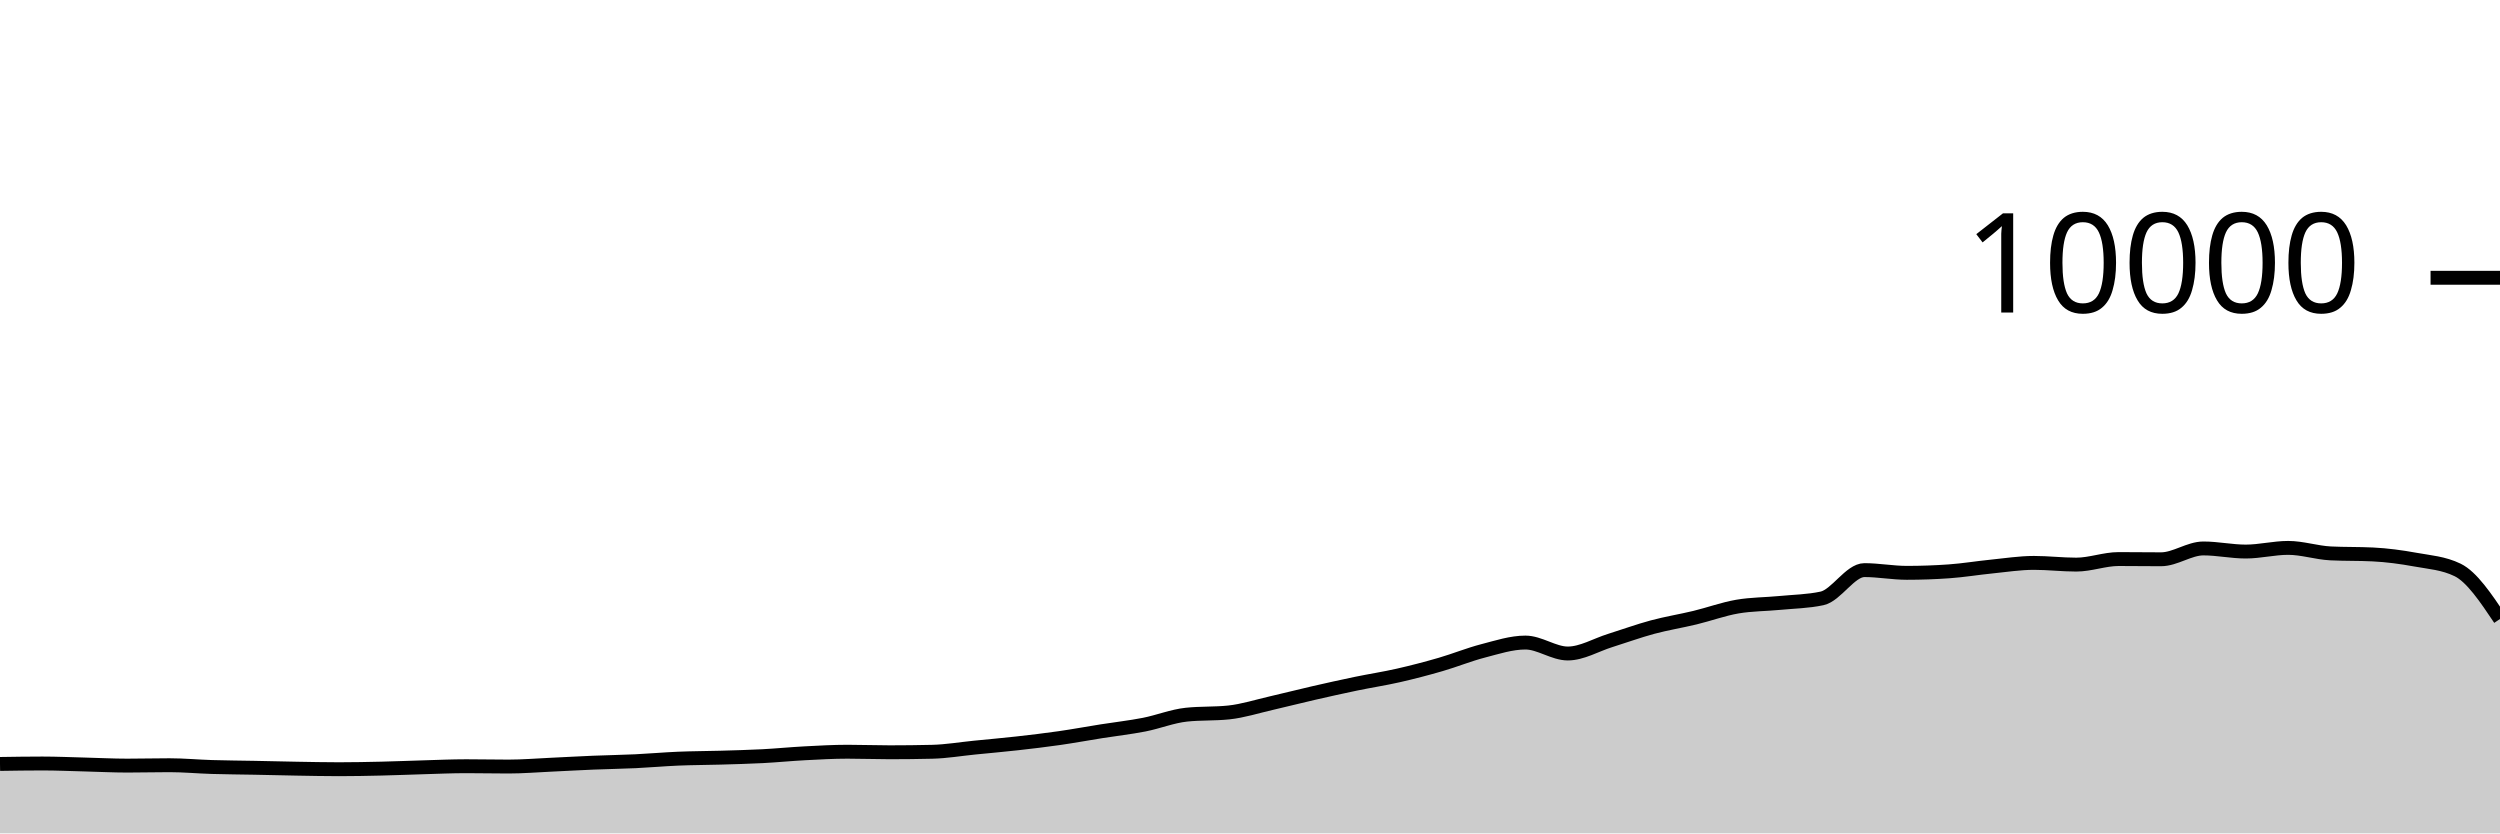
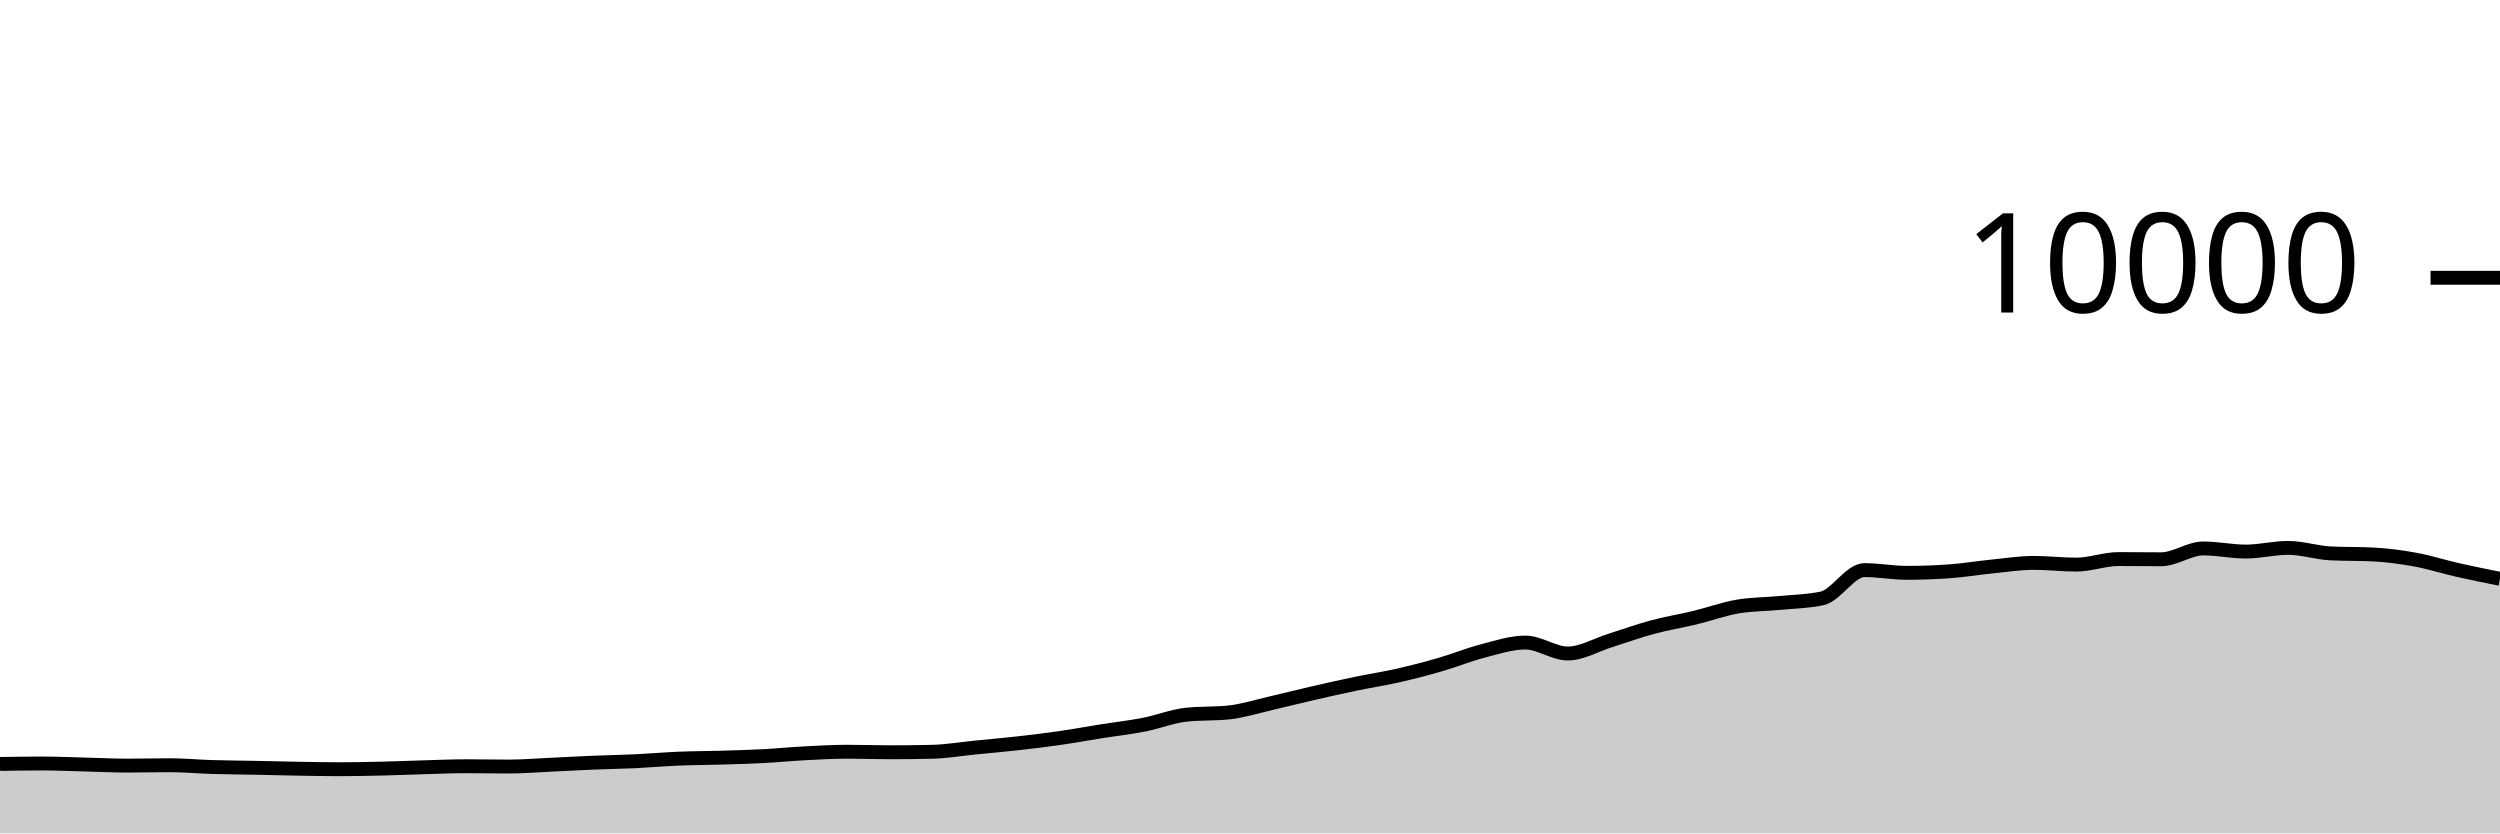
<svg xmlns="http://www.w3.org/2000/svg" viewBox="0 0 180 60">
  <g transform="translate(0,20)">
-     <path class="area" fill="rgba(0, 0, 0, 0.2)" d="M0,35.004C1.017,34.988,2.034,34.972,3.051,34.972C4.068,34.972,5.085,35.019,6.102,35.044C7.119,35.069,8.136,35.124,9.153,35.124C10.169,35.124,11.186,35.096,12.203,35.096C13.22,35.096,14.237,35.193,15.254,35.224C16.271,35.255,17.288,35.26,18.305,35.28C19.322,35.3,20.339,35.327,21.356,35.344C22.373,35.361,23.39,35.384,24.407,35.384C25.424,35.384,26.441,35.363,27.458,35.34C28.475,35.317,29.492,35.273,30.508,35.244C31.525,35.215,32.542,35.168,33.559,35.168C34.576,35.168,35.593,35.192,36.61,35.192C37.627,35.192,38.644,35.107,39.661,35.06C40.678,35.013,41.695,34.954,42.712,34.912C43.729,34.87,44.746,34.856,45.763,34.808C46.78,34.76,47.797,34.667,48.814,34.624C49.831,34.581,50.847,34.582,51.864,34.552C52.881,34.522,53.898,34.497,54.915,34.444C55.932,34.391,56.949,34.289,57.966,34.236C58.983,34.183,60,34.124,61.017,34.124C62.034,34.124,63.051,34.164,64.068,34.164C65.085,34.164,66.102,34.152,67.119,34.128C68.136,34.104,69.153,33.929,70.169,33.828C71.186,33.727,72.203,33.638,73.22,33.524C74.237,33.41,75.254,33.29,76.271,33.144C77.288,32.998,78.305,32.809,79.322,32.648C80.339,32.487,81.356,32.375,82.373,32.176C83.39,31.977,84.407,31.563,85.424,31.456C86.441,31.349,87.458,31.403,88.475,31.296C89.492,31.189,90.508,30.861,91.525,30.628C92.542,30.395,93.559,30.133,94.576,29.9C95.593,29.667,96.61,29.439,97.627,29.228C98.644,29.017,99.661,28.863,100.678,28.632C101.695,28.401,102.712,28.135,103.729,27.84C104.746,27.545,105.763,27.127,106.78,26.864C107.797,26.601,108.814,26.264,109.831,26.264C110.847,26.264,111.864,27.052,112.881,27.052C113.898,27.052,114.915,26.433,115.932,26.116C116.949,25.799,117.966,25.426,118.983,25.152C120,24.878,121.017,24.718,122.034,24.472C123.051,24.226,124.068,23.852,125.085,23.676C126.102,23.5,127.119,23.511,128.136,23.412C129.153,23.313,130.169,23.303,131.186,23.084C132.203,22.865,133.22,21.048,134.237,21.048C135.254,21.048,136.271,21.244,137.288,21.244C138.305,21.244,139.322,21.208,140.339,21.136C141.356,21.064,142.373,20.893,143.39,20.792C144.407,20.691,145.424,20.528,146.441,20.528C147.458,20.528,148.475,20.652,149.492,20.652C150.508,20.652,151.525,20.252,152.542,20.252C153.559,20.252,154.576,20.268,155.593,20.268C156.61,20.268,157.627,19.488,158.644,19.488C159.661,19.488,160.678,19.712,161.695,19.712C162.712,19.712,163.729,19.448,164.746,19.448C165.763,19.448,166.78,19.793,167.797,19.844C168.814,19.895,169.831,19.869,170.847,19.92C171.864,19.971,172.881,20.106,173.898,20.292C174.915,20.478,175.932,20.54,176.949,21.036C177.966,21.532,178.983,23.05,180,24.568L180,40C178.983,40,177.966,40,176.949,40C175.932,40,174.915,40,173.898,40C172.881,40,171.864,40,170.847,40C169.831,40,168.814,40,167.797,40C166.78,40,165.763,40,164.746,40C163.729,40,162.712,40,161.695,40C160.678,40,159.661,40,158.644,40C157.627,40,156.61,40,155.593,40C154.576,40,153.559,40,152.542,40C151.525,40,150.508,40,149.492,40C148.475,40,147.458,40,146.441,40C145.424,40,144.407,40,143.39,40C142.373,40,141.356,40,140.339,40C139.322,40,138.305,40,137.288,40C136.271,40,135.254,40,134.237,40C133.22,40,132.203,40,131.186,40C130.169,40,129.153,40,128.136,40C127.119,40,126.102,40,125.085,40C124.068,40,123.051,40,122.034,40C121.017,40,120,40,118.983,40C117.966,40,116.949,40,115.932,40C114.915,40,113.898,40,112.881,40C111.864,40,110.847,40,109.831,40C108.814,40,107.797,40,106.78,40C105.763,40,104.746,40,103.729,40C102.712,40,101.695,40,100.678,40C99.661,40,98.644,40,97.627,40C96.61,40,95.593,40,94.576,40C93.559,40,92.542,40,91.525,40C90.508,40,89.492,40,88.475,40C87.458,40,86.441,40,85.424,40C84.407,40,83.39,40,82.373,40C81.356,40,80.339,40,79.322,40C78.305,40,77.288,40,76.271,40C75.254,40,74.237,40,73.22,40C72.203,40,71.186,40,70.169,40C69.153,40,68.136,40,67.119,40C66.102,40,65.085,40,64.068,40C63.051,40,62.034,40,61.017,40C60,40,58.983,40,57.966,40C56.949,40,55.932,40,54.915,40C53.898,40,52.881,40,51.864,40C50.847,40,49.831,40,48.814,40C47.797,40,46.78,40,45.763,40C44.746,40,43.729,40,42.712,40C41.695,40,40.678,40,39.661,40C38.644,40,37.627,40,36.61,40C35.593,40,34.576,40,33.559,40C32.542,40,31.525,40,30.508,40C29.492,40,28.475,40,27.458,40C26.441,40,25.424,40,24.407,40C23.39,40,22.373,40,21.356,40C20.339,40,19.322,40,18.305,40C17.288,40,16.271,40,15.254,40C14.237,40,13.22,40,12.203,40C11.186,40,10.169,40,9.153,40C8.136,40,7.119,40,6.102,40C5.085,40,4.068,40,3.051,40C2.034,40,1.017,40,0,40Z" />
-     <path class="line" stroke="black" fill="none" d="M0,35.004C1.017,34.988,2.034,34.972,3.051,34.972C4.068,34.972,5.085,35.019,6.102,35.044C7.119,35.069,8.136,35.124,9.153,35.124C10.169,35.124,11.186,35.096,12.203,35.096C13.22,35.096,14.237,35.193,15.254,35.224C16.271,35.255,17.288,35.26,18.305,35.28C19.322,35.3,20.339,35.327,21.356,35.344C22.373,35.361,23.39,35.384,24.407,35.384C25.424,35.384,26.441,35.363,27.458,35.34C28.475,35.317,29.492,35.273,30.508,35.244C31.525,35.215,32.542,35.168,33.559,35.168C34.576,35.168,35.593,35.192,36.61,35.192C37.627,35.192,38.644,35.107,39.661,35.06C40.678,35.013,41.695,34.954,42.712,34.912C43.729,34.87,44.746,34.856,45.763,34.808C46.78,34.76,47.797,34.667,48.814,34.624C49.831,34.581,50.847,34.582,51.864,34.552C52.881,34.522,53.898,34.497,54.915,34.444C55.932,34.391,56.949,34.289,57.966,34.236C58.983,34.183,60,34.124,61.017,34.124C62.034,34.124,63.051,34.164,64.068,34.164C65.085,34.164,66.102,34.152,67.119,34.128C68.136,34.104,69.153,33.929,70.169,33.828C71.186,33.727,72.203,33.638,73.22,33.524C74.237,33.41,75.254,33.29,76.271,33.144C77.288,32.998,78.305,32.809,79.322,32.648C80.339,32.487,81.356,32.375,82.373,32.176C83.39,31.977,84.407,31.563,85.424,31.456C86.441,31.349,87.458,31.403,88.475,31.296C89.492,31.189,90.508,30.861,91.525,30.628C92.542,30.395,93.559,30.133,94.576,29.9C95.593,29.667,96.61,29.439,97.627,29.228C98.644,29.017,99.661,28.863,100.678,28.632C101.695,28.401,102.712,28.135,103.729,27.84C104.746,27.545,105.763,27.127,106.78,26.864C107.797,26.601,108.814,26.264,109.831,26.264C110.847,26.264,111.864,27.052,112.881,27.052C113.898,27.052,114.915,26.433,115.932,26.116C116.949,25.799,117.966,25.426,118.983,25.152C120,24.878,121.017,24.718,122.034,24.472C123.051,24.226,124.068,23.852,125.085,23.676C126.102,23.5,127.119,23.511,128.136,23.412C129.153,23.313,130.169,23.303,131.186,23.084C132.203,22.865,133.22,21.048,134.237,21.048C135.254,21.048,136.271,21.244,137.288,21.244C138.305,21.244,139.322,21.208,140.339,21.136C141.356,21.064,142.373,20.893,143.39,20.792C144.407,20.691,145.424,20.528,146.441,20.528C147.458,20.528,148.475,20.652,149.492,20.652C150.508,20.652,151.525,20.252,152.542,20.252C153.559,20.252,154.576,20.268,155.593,20.268C156.61,20.268,157.627,19.488,158.644,19.488C159.661,19.488,160.678,19.712,161.695,19.712C162.712,19.712,163.729,19.448,164.746,19.448C165.763,19.448,166.78,19.793,167.797,19.844C168.814,19.895,169.831,19.869,170.847,19.92C171.864,19.971,172.881,20.106,173.898,20.292C174.915,20.478,175.932,20.54,176.949,21.036C177.966,21.532,178.983,23.05,180,24.568" />
+     <path class="area" fill="rgba(0, 0, 0, 0.2)" d="M0,35.004C1.017,34.988,2.034,34.972,3.051,34.972C4.068,34.972,5.085,35.019,6.102,35.044C7.119,35.069,8.136,35.124,9.153,35.124C10.169,35.124,11.186,35.096,12.203,35.096C13.22,35.096,14.237,35.193,15.254,35.224C16.271,35.255,17.288,35.26,18.305,35.28C19.322,35.3,20.339,35.327,21.356,35.344C22.373,35.361,23.39,35.384,24.407,35.384C25.424,35.384,26.441,35.363,27.458,35.34C28.475,35.317,29.492,35.273,30.508,35.244C31.525,35.215,32.542,35.168,33.559,35.168C34.576,35.168,35.593,35.192,36.61,35.192C37.627,35.192,38.644,35.107,39.661,35.06C40.678,35.013,41.695,34.954,42.712,34.912C43.729,34.87,44.746,34.856,45.763,34.808C46.78,34.76,47.797,34.667,48.814,34.624C49.831,34.581,50.847,34.582,51.864,34.552C52.881,34.522,53.898,34.497,54.915,34.444C55.932,34.391,56.949,34.289,57.966,34.236C58.983,34.183,60,34.124,61.017,34.124C62.034,34.124,63.051,34.164,64.068,34.164C65.085,34.164,66.102,34.152,67.119,34.128C68.136,34.104,69.153,33.929,70.169,33.828C71.186,33.727,72.203,33.638,73.22,33.524C74.237,33.41,75.254,33.29,76.271,33.144C77.288,32.998,78.305,32.809,79.322,32.648C80.339,32.487,81.356,32.375,82.373,32.176C83.39,31.977,84.407,31.563,85.424,31.456C86.441,31.349,87.458,31.403,88.475,31.296C89.492,31.189,90.508,30.861,91.525,30.628C92.542,30.395,93.559,30.133,94.576,29.9C95.593,29.667,96.61,29.439,97.627,29.228C98.644,29.017,99.661,28.863,100.678,28.632C101.695,28.401,102.712,28.135,103.729,27.84C104.746,27.545,105.763,27.127,106.78,26.864C107.797,26.601,108.814,26.264,109.831,26.264C110.847,26.264,111.864,27.052,112.881,27.052C113.898,27.052,114.915,26.433,115.932,26.116C116.949,25.799,117.966,25.426,118.983,25.152C120,24.878,121.017,24.718,122.034,24.472C123.051,24.226,124.068,23.852,125.085,23.676C126.102,23.5,127.119,23.511,128.136,23.412C129.153,23.313,130.169,23.303,131.186,23.084C132.203,22.865,133.22,21.048,134.237,21.048C135.254,21.048,136.271,21.244,137.288,21.244C138.305,21.244,139.322,21.208,140.339,21.136C141.356,21.064,142.373,20.893,143.39,20.792C144.407,20.691,145.424,20.528,146.441,20.528C147.458,20.528,148.475,20.652,149.492,20.652C150.508,20.652,151.525,20.252,152.542,20.252C153.559,20.252,154.576,20.268,155.593,20.268C156.61,20.268,157.627,19.488,158.644,19.488C159.661,19.488,160.678,19.712,161.695,19.712C162.712,19.712,163.729,19.448,164.746,19.448C165.763,19.448,166.78,19.793,167.797,19.844C168.814,19.895,169.831,19.869,170.847,19.92C171.864,19.971,172.881,20.106,173.898,20.292C174.915,20.478,175.932,20.805,176.949,21.036C177.966,21.267,178.983,21.471,180,21.676L180,40C178.983,40,177.966,40,176.949,40C175.932,40,174.915,40,173.898,40C172.881,40,171.864,40,170.847,40C169.831,40,168.814,40,167.797,40C166.78,40,165.763,40,164.746,40C163.729,40,162.712,40,161.695,40C160.678,40,159.661,40,158.644,40C157.627,40,156.61,40,155.593,40C154.576,40,153.559,40,152.542,40C151.525,40,150.508,40,149.492,40C148.475,40,147.458,40,146.441,40C145.424,40,144.407,40,143.39,40C142.373,40,141.356,40,140.339,40C139.322,40,138.305,40,137.288,40C136.271,40,135.254,40,134.237,40C133.22,40,132.203,40,131.186,40C130.169,40,129.153,40,128.136,40C127.119,40,126.102,40,125.085,40C124.068,40,123.051,40,122.034,40C121.017,40,120,40,118.983,40C117.966,40,116.949,40,115.932,40C114.915,40,113.898,40,112.881,40C111.864,40,110.847,40,109.831,40C108.814,40,107.797,40,106.78,40C105.763,40,104.746,40,103.729,40C102.712,40,101.695,40,100.678,40C99.661,40,98.644,40,97.627,40C96.61,40,95.593,40,94.576,40C93.559,40,92.542,40,91.525,40C90.508,40,89.492,40,88.475,40C87.458,40,86.441,40,85.424,40C84.407,40,83.39,40,82.373,40C81.356,40,80.339,40,79.322,40C78.305,40,77.288,40,76.271,40C75.254,40,74.237,40,73.22,40C72.203,40,71.186,40,70.169,40C69.153,40,68.136,40,67.119,40C66.102,40,65.085,40,64.068,40C63.051,40,62.034,40,61.017,40C60,40,58.983,40,57.966,40C56.949,40,55.932,40,54.915,40C53.898,40,52.881,40,51.864,40C50.847,40,49.831,40,48.814,40C47.797,40,46.78,40,45.763,40C44.746,40,43.729,40,42.712,40C41.695,40,40.678,40,39.661,40C38.644,40,37.627,40,36.61,40C35.593,40,34.576,40,33.559,40C32.542,40,31.525,40,30.508,40C29.492,40,28.475,40,27.458,40C26.441,40,25.424,40,24.407,40C23.39,40,22.373,40,21.356,40C20.339,40,19.322,40,18.305,40C17.288,40,16.271,40,15.254,40C14.237,40,13.22,40,12.203,40C11.186,40,10.169,40,9.153,40C8.136,40,7.119,40,6.102,40C5.085,40,4.068,40,3.051,40C2.034,40,1.017,40,0,40Z" />
+     <path class="line" stroke="black" fill="none" d="M0,35.004C1.017,34.988,2.034,34.972,3.051,34.972C4.068,34.972,5.085,35.019,6.102,35.044C7.119,35.069,8.136,35.124,9.153,35.124C10.169,35.124,11.186,35.096,12.203,35.096C13.22,35.096,14.237,35.193,15.254,35.224C16.271,35.255,17.288,35.26,18.305,35.28C19.322,35.3,20.339,35.327,21.356,35.344C22.373,35.361,23.39,35.384,24.407,35.384C25.424,35.384,26.441,35.363,27.458,35.34C28.475,35.317,29.492,35.273,30.508,35.244C31.525,35.215,32.542,35.168,33.559,35.168C34.576,35.168,35.593,35.192,36.61,35.192C37.627,35.192,38.644,35.107,39.661,35.06C40.678,35.013,41.695,34.954,42.712,34.912C43.729,34.87,44.746,34.856,45.763,34.808C46.78,34.76,47.797,34.667,48.814,34.624C49.831,34.581,50.847,34.582,51.864,34.552C52.881,34.522,53.898,34.497,54.915,34.444C55.932,34.391,56.949,34.289,57.966,34.236C58.983,34.183,60,34.124,61.017,34.124C62.034,34.124,63.051,34.164,64.068,34.164C65.085,34.164,66.102,34.152,67.119,34.128C68.136,34.104,69.153,33.929,70.169,33.828C71.186,33.727,72.203,33.638,73.22,33.524C74.237,33.41,75.254,33.29,76.271,33.144C77.288,32.998,78.305,32.809,79.322,32.648C80.339,32.487,81.356,32.375,82.373,32.176C83.39,31.977,84.407,31.563,85.424,31.456C86.441,31.349,87.458,31.403,88.475,31.296C89.492,31.189,90.508,30.861,91.525,30.628C92.542,30.395,93.559,30.133,94.576,29.9C95.593,29.667,96.61,29.439,97.627,29.228C98.644,29.017,99.661,28.863,100.678,28.632C101.695,28.401,102.712,28.135,103.729,27.84C104.746,27.545,105.763,27.127,106.78,26.864C107.797,26.601,108.814,26.264,109.831,26.264C110.847,26.264,111.864,27.052,112.881,27.052C113.898,27.052,114.915,26.433,115.932,26.116C116.949,25.799,117.966,25.426,118.983,25.152C120,24.878,121.017,24.718,122.034,24.472C123.051,24.226,124.068,23.852,125.085,23.676C126.102,23.5,127.119,23.511,128.136,23.412C129.153,23.313,130.169,23.303,131.186,23.084C132.203,22.865,133.22,21.048,134.237,21.048C135.254,21.048,136.271,21.244,137.288,21.244C138.305,21.244,139.322,21.208,140.339,21.136C141.356,21.064,142.373,20.893,143.39,20.792C144.407,20.691,145.424,20.528,146.441,20.528C147.458,20.528,148.475,20.652,149.492,20.652C150.508,20.652,151.525,20.252,152.542,20.252C153.559,20.252,154.576,20.268,155.593,20.268C156.61,20.268,157.627,19.488,158.644,19.488C159.661,19.488,160.678,19.712,161.695,19.712C162.712,19.712,163.729,19.448,164.746,19.448C165.763,19.448,166.78,19.793,167.797,19.844C168.814,19.895,169.831,19.869,170.847,19.92C171.864,19.971,172.881,20.106,173.898,20.292C174.915,20.478,175.932,20.805,176.949,21.036C177.966,21.267,178.983,21.471,180,21.676" />
    <path class="axis-ceiling" stroke-width="1" stroke="black" fill="none" d="M175,0L180,0" />
    <text class="axis-ceiling-label" font-family="sans-serif" text-anchor="end" font-size="10px" x="170" y="2.5">10000</text>
  </g>
</svg>
